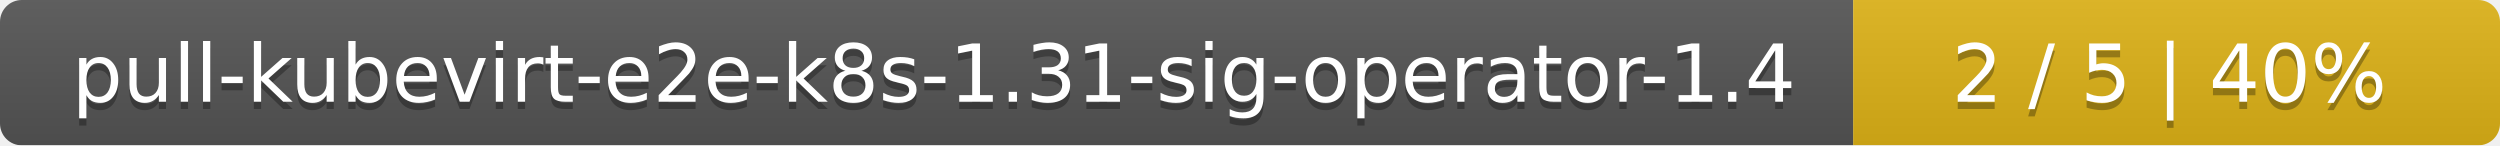
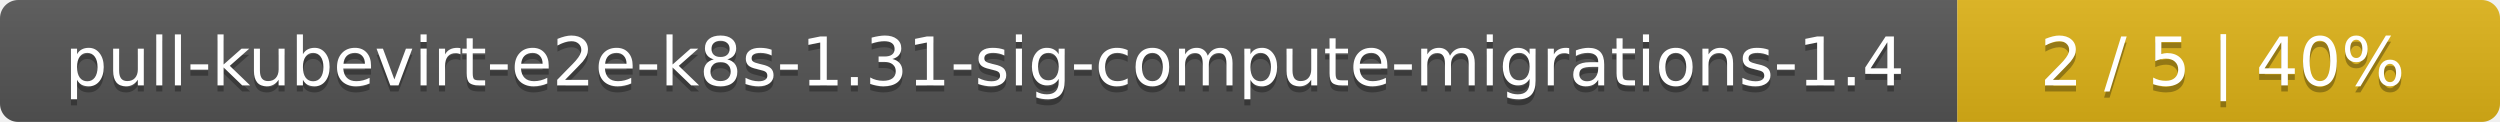
- <svg xmlns="http://www.w3.org/2000/svg" width="344" height="20">
+ <svg xmlns="http://www.w3.org/2000/svg" width="410" height="20">
  <linearGradient id="smooth" x2="0" y2="100%">
    <stop offset="0" stop-color="#bbb" stop-opacity=".1" />
    <stop offset="1" stop-opacity=".1" />
  </linearGradient>
  <mask id="round">
-     <rect width="344" height="20" rx="3" fill="#fff" />
+     <rect width="410" height="20" rx="3" fill="#fff" />
  </mask>
  <g mask="url(#round)">
-     <rect width="255" height="20" fill="#555" />
-     <rect x="255" width="89" height="20" fill="#dfb317" />
-     <rect width="344" height="20" fill="url(#smooth)" />
+     <rect width="321" height="20" fill="#555" />
+     <rect x="321" width="89" height="20" fill="#dfb317" />
+     <rect width="410" height="20" fill="url(#smooth)" />
  </g>
  <g fill="#fff" text-anchor="middle" font-family="DejaVu Sans,Verdana,Geneva,sans-serif" font-size="11">
-     <text x="128.5" y="15" fill="#010101" fill-opacity=".3">pull-kubevirt-e2e-k8s-1.31-sig-operator-1.4</text>
-     <text x="128.5" y="14">pull-kubevirt-e2e-k8s-1.31-sig-operator-1.4</text>
-     <text x="298.5" y="15" fill="#010101" fill-opacity=".3">2 / 5    |    40%</text>
-     <text x="298.5" y="14">2 / 5    |    40%</text>
+     <text x="161.5" y="15" fill="#010101" fill-opacity=".3">pull-kubevirt-e2e-k8s-1.31-sig-compute-migrations-1.4</text>
+     <text x="161.5" y="14">pull-kubevirt-e2e-k8s-1.31-sig-compute-migrations-1.4</text>
+     <text x="364.5" y="15" fill="#010101" fill-opacity=".3">2 / 5    |    40%</text>
+     <text x="364.5" y="14">2 / 5    |    40%</text>
  </g>
</svg>
